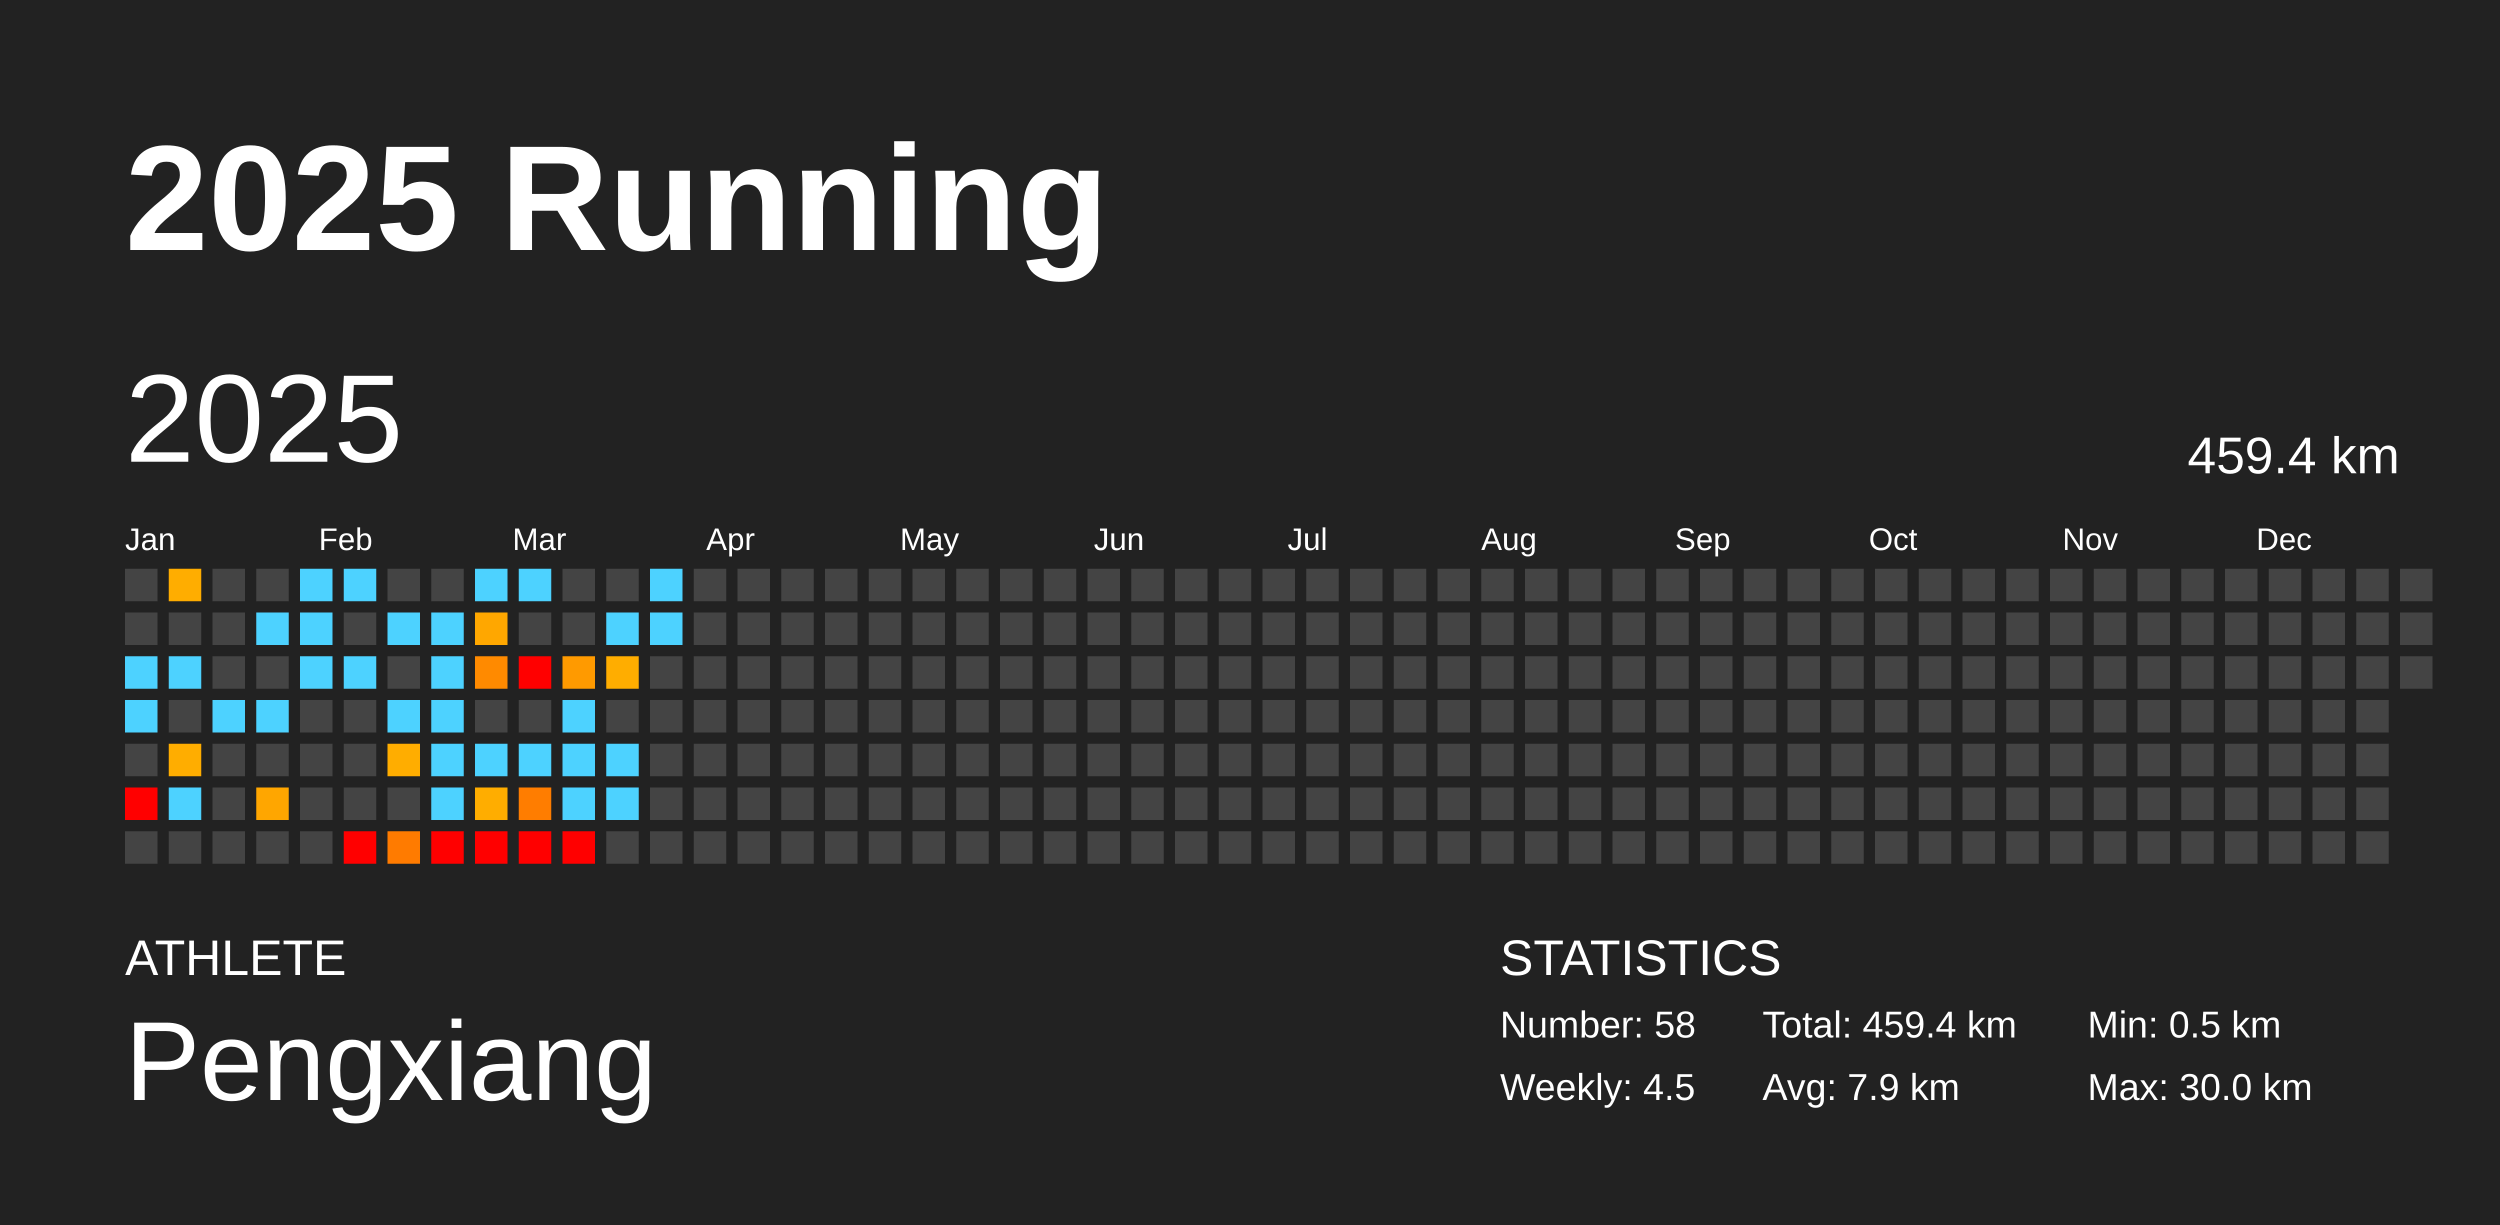
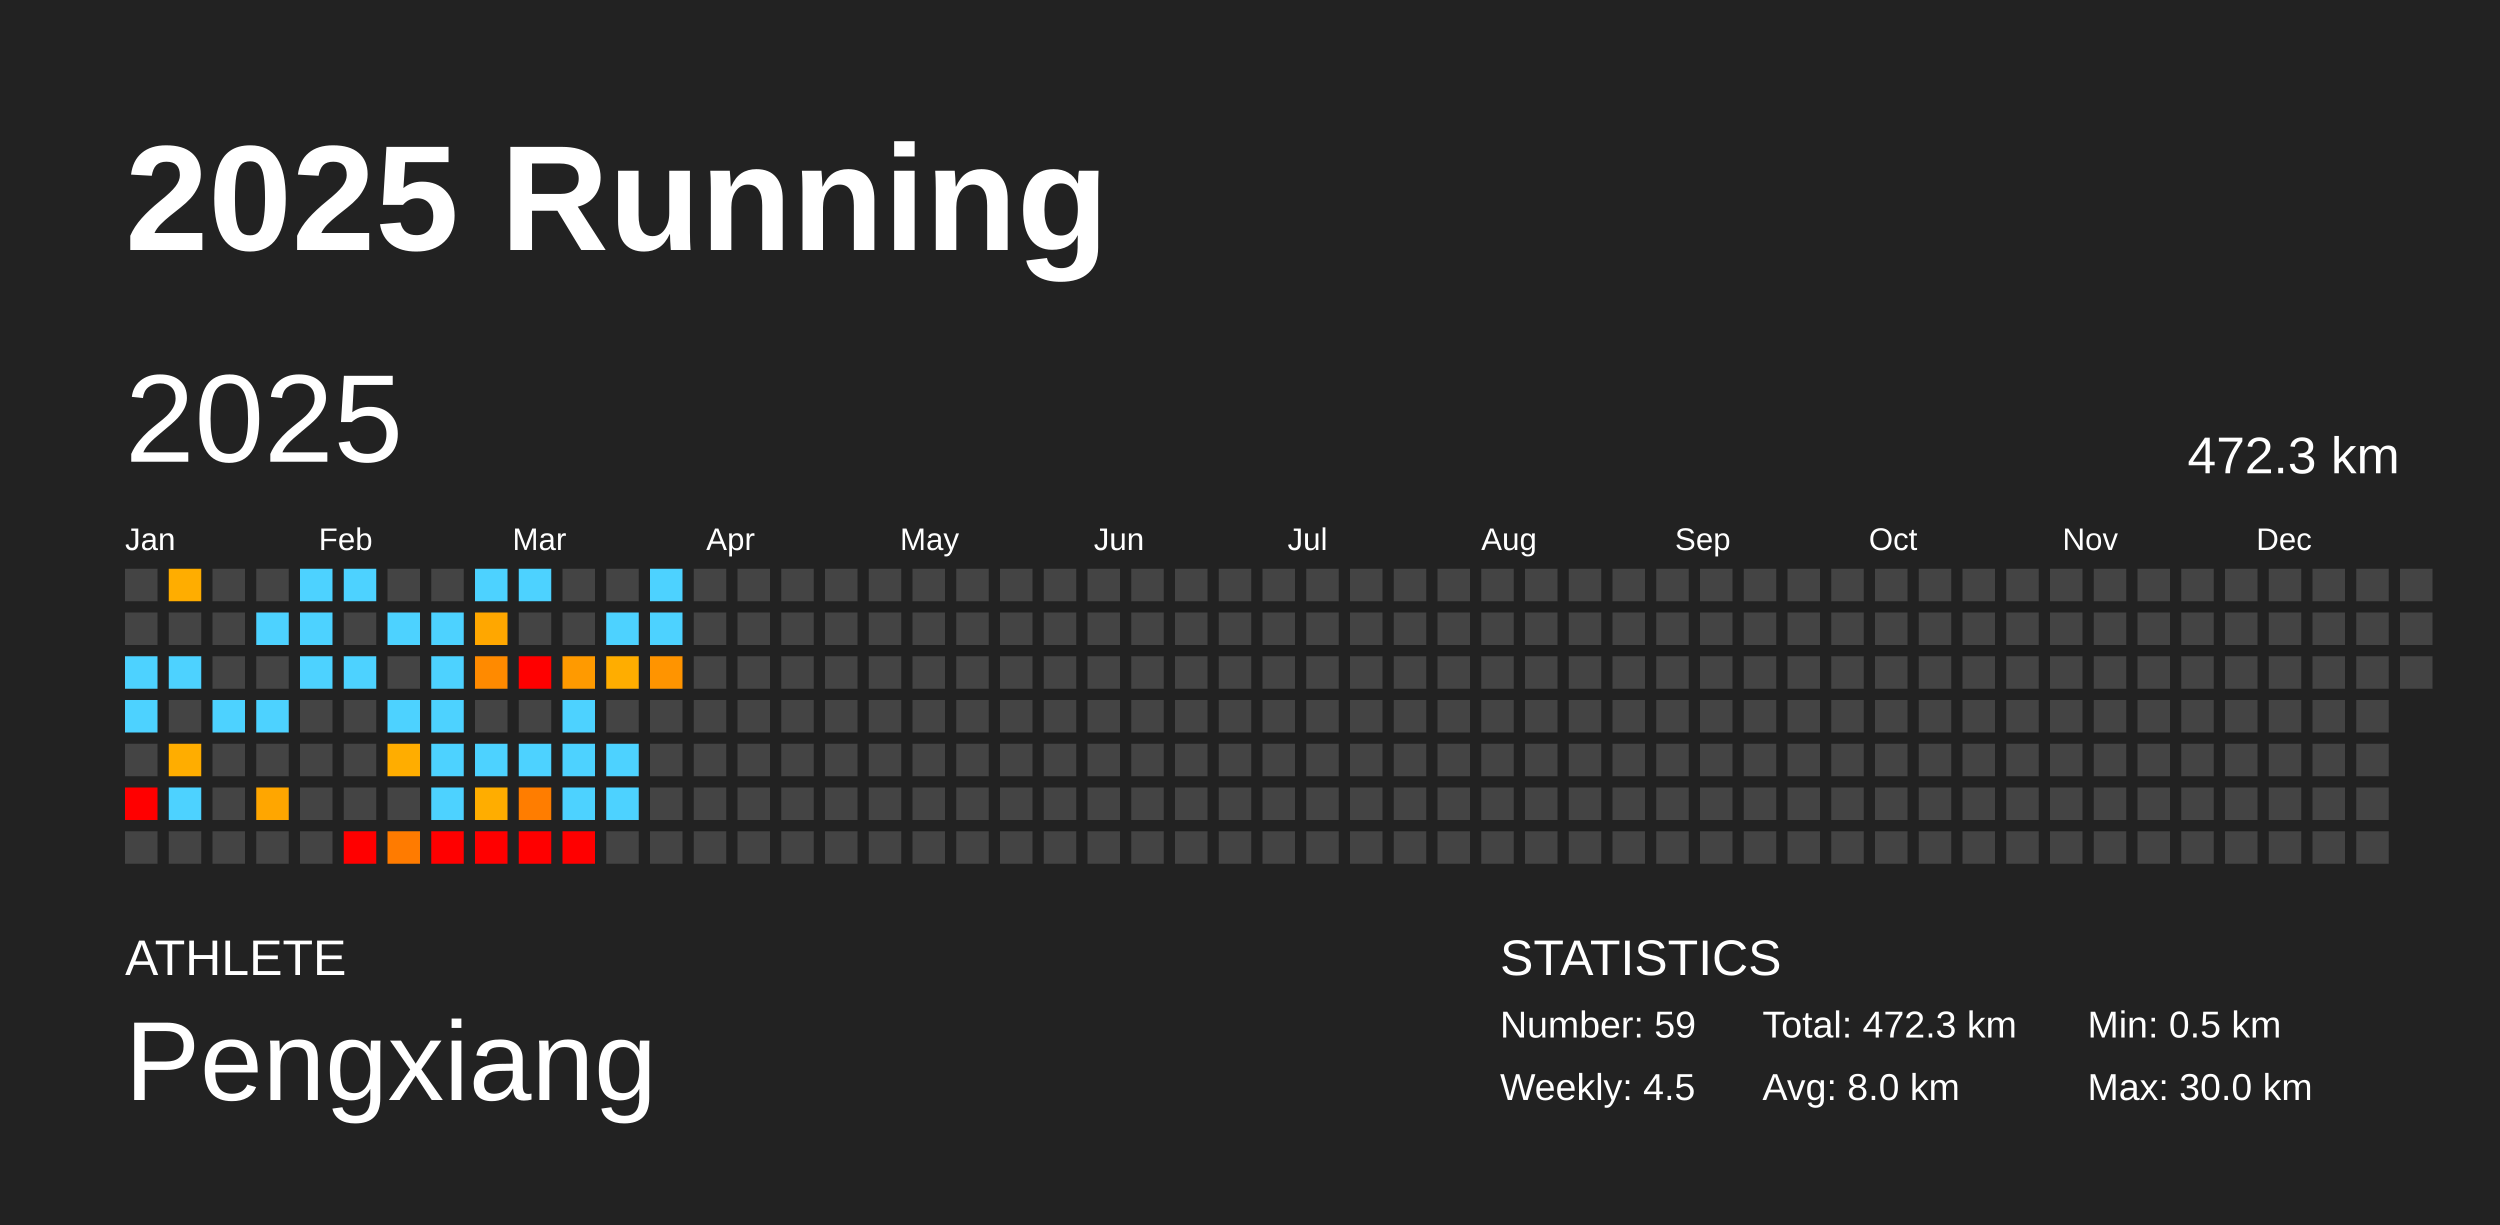
<svg xmlns="http://www.w3.org/2000/svg" baseProfile="full" height="98mm" version="1.1" viewBox="0,0,200,98" width="200mm">
  <defs />
  <rect fill="#222222" height="98" width="200" x="0" y="0" />
  <text fill="#FFFFFF" style="font-size:12px; font-family:Arial; font-weight:bold;" x="10" y="20">2025 Running</text>
  <text fill="#FFFFFF" style="font-size:4px; font-family:Arial" x="10" y="78">ATHLETE</text>
  <text fill="#FFFFFF" style="font-size:9px; font-family:Arial" x="10" y="88">Pengxiang</text>
  <text fill="#FFFFFF" style="font-size:4px; font-family:Arial" x="120" y="78">STATISTICS</text>
-   <text fill="#FFFFFF" style="font-size:3px; font-family:Arial" x="120" y="83">Number: 58</text>
+   <text fill="#FFFFFF" style="font-size:3px; font-family:Arial" x="120" y="83">Number: 59</text>
  <text fill="#FFFFFF" style="font-size:3px; font-family:Arial" x="120" y="88">Weekly: 4.5</text>
-   <text fill="#FFFFFF" style="font-size:3px; font-family:Arial" x="141" y="83">Total: 459.4 km</text>
-   <text fill="#FFFFFF" style="font-size:3px; font-family:Arial" x="141" y="88">Avg: 7.9 km</text>
+   <text fill="#FFFFFF" style="font-size:3px; font-family:Arial" x="141" y="83">Total: 472.3 km</text>
+   <text fill="#FFFFFF" style="font-size:3px; font-family:Arial" x="141" y="88">Avg: 8.0 km</text>
  <text fill="#FFFFFF" style="font-size:3px; font-family:Arial" x="167" y="83">Min: 0.5 km</text>
  <text fill="#FFFFFF" style="font-size:3px; font-family:Arial" x="167" y="88">Max: 30.0 km</text>
  <text dominant-baseline="hanging" fill="#FFFFFF" style="font-size:10.0px; font-family:Arial;" x="10" y="30">2025</text>
-   <text dominant-baseline="hanging" fill="#FFFFFF" style="font-size:4.125px; font-family:Arial;" x="175" y="35">459.4 km</text>
+   <text dominant-baseline="hanging" fill="#FFFFFF" style="font-size:4.125px; font-family:Arial;" x="175" y="35">472.3 km</text>
  <text fill="#FFFFFF" style="font-size:2.5px; font-family:Arial" x="10.0" y="44">Jan</text>
  <text fill="#FFFFFF" style="font-size:2.5px; font-family:Arial" x="25.5" y="44">Feb</text>
  <text fill="#FFFFFF" style="font-size:2.5px; font-family:Arial" x="41.0" y="44">Mar</text>
  <text fill="#FFFFFF" style="font-size:2.5px; font-family:Arial" x="56.5" y="44">Apr</text>
  <text fill="#FFFFFF" style="font-size:2.5px; font-family:Arial" x="72.0" y="44">May</text>
  <text fill="#FFFFFF" style="font-size:2.5px; font-family:Arial" x="87.5" y="44">Jun</text>
  <text fill="#FFFFFF" style="font-size:2.5px; font-family:Arial" x="103.0" y="44">Jul</text>
  <text fill="#FFFFFF" style="font-size:2.5px; font-family:Arial" x="118.5" y="44">Aug</text>
  <text fill="#FFFFFF" style="font-size:2.5px; font-family:Arial" x="134.0" y="44">Sep</text>
  <text fill="#FFFFFF" style="font-size:2.5px; font-family:Arial" x="149.5" y="44">Oct</text>
  <text fill="#FFFFFF" style="font-size:2.5px; font-family:Arial" x="165.0" y="44">Nov</text>
  <text fill="#FFFFFF" style="font-size:2.5px; font-family:Arial" x="180.5" y="44">Dec</text>
  <rect fill="#444444" height="2.6" width="2.6" x="10.0" y="45.5" />
  <rect fill="#444444" height="2.6" width="2.6" x="10.0" y="49.0" />
  <rect fill="#4dd2ff" height="2.6" width="2.6" x="10.0" y="52.5" />
  <rect fill="#4dd2ff" height="2.6" width="2.6" x="10.0" y="56.0" />
  <rect fill="#444444" height="2.6" width="2.6" x="10.0" y="59.5" />
  <rect fill="red" height="2.6" width="2.6" x="10.0" y="63.0" />
  <rect fill="#444444" height="2.6" width="2.6" x="10.0" y="66.5" />
  <rect fill="#ffad00" height="2.6" width="2.6" x="13.5" y="45.5" />
  <rect fill="#444444" height="2.6" width="2.6" x="13.5" y="49.0" />
  <rect fill="#4dd2ff" height="2.6" width="2.6" x="13.5" y="52.5" />
  <rect fill="#444444" height="2.6" width="2.6" x="13.5" y="56.0" />
  <rect fill="#ffad00" height="2.6" width="2.6" x="13.5" y="59.5" />
  <rect fill="#4dd2ff" height="2.6" width="2.6" x="13.5" y="63.0" />
  <rect fill="#444444" height="2.6" width="2.6" x="13.5" y="66.5" />
  <rect fill="#444444" height="2.6" width="2.6" x="17.0" y="45.5" />
  <rect fill="#444444" height="2.6" width="2.6" x="17.0" y="49.0" />
  <rect fill="#444444" height="2.6" width="2.6" x="17.0" y="52.5" />
  <rect fill="#4dd2ff" height="2.6" width="2.6" x="17.0" y="56.0" />
  <rect fill="#444444" height="2.6" width="2.6" x="17.0" y="59.5" />
  <rect fill="#444444" height="2.6" width="2.6" x="17.0" y="63.0" />
  <rect fill="#444444" height="2.6" width="2.6" x="17.0" y="66.5" />
  <rect fill="#444444" height="2.6" width="2.6" x="20.5" y="45.5" />
  <rect fill="#4dd2ff" height="2.6" width="2.6" x="20.5" y="49.0" />
  <rect fill="#444444" height="2.6" width="2.6" x="20.5" y="52.5" />
  <rect fill="#4dd2ff" height="2.6" width="2.6" x="20.5" y="56.0" />
  <rect fill="#444444" height="2.6" width="2.6" x="20.5" y="59.5" />
  <rect fill="#ffa600" height="2.6" width="2.6" x="20.5" y="63.0" />
  <rect fill="#444444" height="2.6" width="2.6" x="20.5" y="66.5" />
  <rect fill="#4dd2ff" height="2.6" width="2.6" x="24.0" y="45.5" />
  <rect fill="#4dd2ff" height="2.6" width="2.6" x="24.0" y="49.0" />
  <rect fill="#4dd2ff" height="2.6" width="2.6" x="24.0" y="52.5" />
  <rect fill="#444444" height="2.6" width="2.6" x="24.0" y="56.0" />
  <rect fill="#444444" height="2.6" width="2.6" x="24.0" y="59.5" />
  <rect fill="#444444" height="2.6" width="2.6" x="24.0" y="63.0" />
  <rect fill="#444444" height="2.6" width="2.6" x="24.0" y="66.5" />
  <rect fill="#4dd2ff" height="2.6" width="2.6" x="27.5" y="45.5" />
  <rect fill="#444444" height="2.6" width="2.6" x="27.5" y="49.0" />
  <rect fill="#4dd2ff" height="2.6" width="2.6" x="27.5" y="52.5" />
  <rect fill="#444444" height="2.6" width="2.6" x="27.5" y="56.0" />
  <rect fill="#444444" height="2.6" width="2.6" x="27.5" y="59.5" />
  <rect fill="#444444" height="2.6" width="2.6" x="27.5" y="63.0" />
  <rect fill="red" height="2.6" width="2.6" x="27.5" y="66.5" />
  <rect fill="#444444" height="2.6" width="2.6" x="31.0" y="45.5" />
  <rect fill="#4dd2ff" height="2.6" width="2.6" x="31.0" y="49.0" />
  <rect fill="#444444" height="2.6" width="2.6" x="31.0" y="52.5" />
  <rect fill="#4dd2ff" height="2.6" width="2.6" x="31.0" y="56.0" />
  <rect fill="#ffad00" height="2.6" width="2.6" x="31.0" y="59.5" />
  <rect fill="#444444" height="2.6" width="2.6" x="31.0" y="63.0" />
  <rect fill="#ff7b00" height="2.6" width="2.6" x="31.0" y="66.5" />
  <rect fill="#444444" height="2.6" width="2.6" x="34.5" y="45.5" />
  <rect fill="#4dd2ff" height="2.6" width="2.6" x="34.5" y="49.0" />
  <rect fill="#4dd2ff" height="2.6" width="2.6" x="34.5" y="52.5" />
  <rect fill="#4dd2ff" height="2.6" width="2.6" x="34.5" y="56.0" />
  <rect fill="#4dd2ff" height="2.6" width="2.6" x="34.5" y="59.5" />
  <rect fill="#4dd2ff" height="2.6" width="2.6" x="34.5" y="63.0" />
  <rect fill="red" height="2.6" width="2.6" x="34.5" y="66.5" />
  <rect fill="#4dd2ff" height="2.6" width="2.6" x="38.0" y="45.5" />
  <rect fill="#ffa700" height="2.6" width="2.6" x="38.0" y="49.0" />
  <rect fill="#ff8a00" height="2.6" width="2.6" x="38.0" y="52.5" />
  <rect fill="#444444" height="2.6" width="2.6" x="38.0" y="56.0" />
  <rect fill="#4dd2ff" height="2.6" width="2.6" x="38.0" y="59.5" />
  <rect fill="#ffad00" height="2.6" width="2.6" x="38.0" y="63.0" />
  <rect fill="red" height="2.6" width="2.6" x="38.0" y="66.5" />
  <rect fill="#4dd2ff" height="2.6" width="2.6" x="41.5" y="45.5" />
  <rect fill="#444444" height="2.6" width="2.6" x="41.5" y="49.0" />
  <rect fill="red" height="2.6" width="2.6" x="41.5" y="52.5" />
  <rect fill="#444444" height="2.6" width="2.6" x="41.5" y="56.0" />
  <rect fill="#4dd2ff" height="2.6" width="2.6" x="41.5" y="59.5" />
  <rect fill="#ff7d00" height="2.6" width="2.6" x="41.5" y="63.0" />
  <rect fill="red" height="2.6" width="2.6" x="41.5" y="66.5" />
  <rect fill="#444444" height="2.6" width="2.6" x="45.0" y="45.5" />
  <rect fill="#444444" height="2.6" width="2.6" x="45.0" y="49.0" />
  <rect fill="#ff9a00" height="2.6" width="2.6" x="45.0" y="52.5" />
  <rect fill="#4dd2ff" height="2.6" width="2.6" x="45.0" y="56.0" />
  <rect fill="#4dd2ff" height="2.6" width="2.6" x="45.0" y="59.5" />
  <rect fill="#4dd2ff" height="2.6" width="2.6" x="45.0" y="63.0" />
  <rect fill="red" height="2.6" width="2.6" x="45.0" y="66.5" />
  <rect fill="#444444" height="2.6" width="2.6" x="48.5" y="45.5" />
  <rect fill="#4dd2ff" height="2.6" width="2.6" x="48.5" y="49.0" />
  <rect fill="#ffad00" height="2.6" width="2.6" x="48.5" y="52.5" />
  <rect fill="#444444" height="2.6" width="2.6" x="48.5" y="56.0" />
  <rect fill="#4dd2ff" height="2.6" width="2.6" x="48.5" y="59.5" />
  <rect fill="#4dd2ff" height="2.6" width="2.6" x="48.5" y="63.0" />
  <rect fill="#444444" height="2.6" width="2.6" x="48.5" y="66.5" />
  <rect fill="#4dd2ff" height="2.6" width="2.6" x="52.0" y="45.5" />
  <rect fill="#4dd2ff" height="2.6" width="2.6" x="52.0" y="49.0" />
-   <rect fill="#444444" height="2.6" width="2.6" x="52.0" y="52.5" />
+   <rect fill="#ff9400" height="2.6" width="2.6" x="52.0" y="52.5" />
  <rect fill="#444444" height="2.6" width="2.6" x="52.0" y="56.0" />
  <rect fill="#444444" height="2.6" width="2.6" x="52.0" y="59.5" />
  <rect fill="#444444" height="2.6" width="2.6" x="52.0" y="63.0" />
  <rect fill="#444444" height="2.6" width="2.6" x="52.0" y="66.5" />
  <rect fill="#444444" height="2.6" width="2.6" x="55.5" y="45.5" />
  <rect fill="#444444" height="2.6" width="2.6" x="55.5" y="49.0" />
  <rect fill="#444444" height="2.6" width="2.6" x="55.5" y="52.5" />
  <rect fill="#444444" height="2.6" width="2.6" x="55.5" y="56.0" />
  <rect fill="#444444" height="2.6" width="2.6" x="55.5" y="59.5" />
  <rect fill="#444444" height="2.6" width="2.6" x="55.5" y="63.0" />
  <rect fill="#444444" height="2.6" width="2.6" x="55.5" y="66.5" />
  <rect fill="#444444" height="2.6" width="2.6" x="59.0" y="45.5" />
  <rect fill="#444444" height="2.6" width="2.6" x="59.0" y="49.0" />
  <rect fill="#444444" height="2.6" width="2.6" x="59.0" y="52.5" />
  <rect fill="#444444" height="2.6" width="2.6" x="59.0" y="56.0" />
  <rect fill="#444444" height="2.6" width="2.6" x="59.0" y="59.5" />
  <rect fill="#444444" height="2.6" width="2.6" x="59.0" y="63.0" />
  <rect fill="#444444" height="2.6" width="2.6" x="59.0" y="66.5" />
  <rect fill="#444444" height="2.6" width="2.6" x="62.5" y="45.5" />
  <rect fill="#444444" height="2.6" width="2.6" x="62.5" y="49.0" />
  <rect fill="#444444" height="2.6" width="2.6" x="62.5" y="52.5" />
  <rect fill="#444444" height="2.6" width="2.6" x="62.5" y="56.0" />
  <rect fill="#444444" height="2.6" width="2.6" x="62.5" y="59.5" />
  <rect fill="#444444" height="2.6" width="2.6" x="62.5" y="63.0" />
  <rect fill="#444444" height="2.6" width="2.6" x="62.5" y="66.5" />
  <rect fill="#444444" height="2.6" width="2.6" x="66.0" y="45.5" />
  <rect fill="#444444" height="2.6" width="2.6" x="66.0" y="49.0" />
  <rect fill="#444444" height="2.6" width="2.6" x="66.0" y="52.5" />
  <rect fill="#444444" height="2.6" width="2.6" x="66.0" y="56.0" />
  <rect fill="#444444" height="2.6" width="2.6" x="66.0" y="59.5" />
  <rect fill="#444444" height="2.6" width="2.6" x="66.0" y="63.0" />
  <rect fill="#444444" height="2.6" width="2.6" x="66.0" y="66.5" />
  <rect fill="#444444" height="2.6" width="2.6" x="69.5" y="45.5" />
  <rect fill="#444444" height="2.6" width="2.6" x="69.5" y="49.0" />
  <rect fill="#444444" height="2.6" width="2.6" x="69.5" y="52.5" />
  <rect fill="#444444" height="2.6" width="2.6" x="69.5" y="56.0" />
  <rect fill="#444444" height="2.6" width="2.6" x="69.5" y="59.5" />
  <rect fill="#444444" height="2.6" width="2.6" x="69.5" y="63.0" />
  <rect fill="#444444" height="2.6" width="2.6" x="69.5" y="66.5" />
  <rect fill="#444444" height="2.6" width="2.6" x="73.0" y="45.5" />
  <rect fill="#444444" height="2.6" width="2.6" x="73.0" y="49.0" />
  <rect fill="#444444" height="2.6" width="2.6" x="73.0" y="52.5" />
  <rect fill="#444444" height="2.6" width="2.6" x="73.0" y="56.0" />
  <rect fill="#444444" height="2.6" width="2.6" x="73.0" y="59.5" />
  <rect fill="#444444" height="2.6" width="2.6" x="73.0" y="63.0" />
  <rect fill="#444444" height="2.6" width="2.6" x="73.0" y="66.5" />
  <rect fill="#444444" height="2.6" width="2.6" x="76.5" y="45.5" />
  <rect fill="#444444" height="2.6" width="2.6" x="76.5" y="49.0" />
  <rect fill="#444444" height="2.6" width="2.6" x="76.5" y="52.5" />
  <rect fill="#444444" height="2.6" width="2.6" x="76.5" y="56.0" />
  <rect fill="#444444" height="2.6" width="2.6" x="76.5" y="59.5" />
  <rect fill="#444444" height="2.6" width="2.6" x="76.5" y="63.0" />
  <rect fill="#444444" height="2.6" width="2.6" x="76.5" y="66.5" />
  <rect fill="#444444" height="2.6" width="2.6" x="80.0" y="45.5" />
  <rect fill="#444444" height="2.6" width="2.6" x="80.0" y="49.0" />
  <rect fill="#444444" height="2.6" width="2.6" x="80.0" y="52.5" />
  <rect fill="#444444" height="2.6" width="2.6" x="80.0" y="56.0" />
  <rect fill="#444444" height="2.6" width="2.6" x="80.0" y="59.5" />
  <rect fill="#444444" height="2.6" width="2.6" x="80.0" y="63.0" />
  <rect fill="#444444" height="2.6" width="2.6" x="80.0" y="66.5" />
  <rect fill="#444444" height="2.6" width="2.6" x="83.5" y="45.5" />
  <rect fill="#444444" height="2.6" width="2.6" x="83.5" y="49.0" />
  <rect fill="#444444" height="2.6" width="2.6" x="83.5" y="52.5" />
  <rect fill="#444444" height="2.6" width="2.6" x="83.5" y="56.0" />
  <rect fill="#444444" height="2.6" width="2.6" x="83.5" y="59.5" />
  <rect fill="#444444" height="2.6" width="2.6" x="83.5" y="63.0" />
  <rect fill="#444444" height="2.6" width="2.6" x="83.5" y="66.5" />
  <rect fill="#444444" height="2.6" width="2.6" x="87.0" y="45.5" />
  <rect fill="#444444" height="2.6" width="2.6" x="87.0" y="49.0" />
  <rect fill="#444444" height="2.6" width="2.6" x="87.0" y="52.5" />
  <rect fill="#444444" height="2.6" width="2.6" x="87.0" y="56.0" />
  <rect fill="#444444" height="2.6" width="2.6" x="87.0" y="59.5" />
  <rect fill="#444444" height="2.6" width="2.6" x="87.0" y="63.0" />
  <rect fill="#444444" height="2.6" width="2.6" x="87.0" y="66.5" />
  <rect fill="#444444" height="2.6" width="2.6" x="90.5" y="45.5" />
  <rect fill="#444444" height="2.6" width="2.6" x="90.5" y="49.0" />
  <rect fill="#444444" height="2.6" width="2.6" x="90.5" y="52.5" />
  <rect fill="#444444" height="2.6" width="2.6" x="90.5" y="56.0" />
  <rect fill="#444444" height="2.6" width="2.6" x="90.5" y="59.5" />
  <rect fill="#444444" height="2.6" width="2.6" x="90.5" y="63.0" />
  <rect fill="#444444" height="2.6" width="2.6" x="90.5" y="66.5" />
  <rect fill="#444444" height="2.6" width="2.6" x="94.0" y="45.5" />
  <rect fill="#444444" height="2.6" width="2.6" x="94.0" y="49.0" />
  <rect fill="#444444" height="2.6" width="2.6" x="94.0" y="52.5" />
  <rect fill="#444444" height="2.6" width="2.6" x="94.0" y="56.0" />
  <rect fill="#444444" height="2.6" width="2.6" x="94.0" y="59.5" />
  <rect fill="#444444" height="2.6" width="2.6" x="94.0" y="63.0" />
  <rect fill="#444444" height="2.6" width="2.6" x="94.0" y="66.5" />
  <rect fill="#444444" height="2.6" width="2.6" x="97.5" y="45.5" />
  <rect fill="#444444" height="2.6" width="2.6" x="97.5" y="49.0" />
  <rect fill="#444444" height="2.6" width="2.6" x="97.5" y="52.5" />
  <rect fill="#444444" height="2.6" width="2.6" x="97.5" y="56.0" />
  <rect fill="#444444" height="2.6" width="2.6" x="97.5" y="59.5" />
  <rect fill="#444444" height="2.6" width="2.6" x="97.5" y="63.0" />
  <rect fill="#444444" height="2.6" width="2.6" x="97.5" y="66.5" />
  <rect fill="#444444" height="2.6" width="2.6" x="101.0" y="45.5" />
  <rect fill="#444444" height="2.6" width="2.6" x="101.0" y="49.0" />
  <rect fill="#444444" height="2.6" width="2.6" x="101.0" y="52.5" />
  <rect fill="#444444" height="2.6" width="2.6" x="101.0" y="56.0" />
  <rect fill="#444444" height="2.6" width="2.6" x="101.0" y="59.5" />
  <rect fill="#444444" height="2.6" width="2.6" x="101.0" y="63.0" />
  <rect fill="#444444" height="2.6" width="2.6" x="101.0" y="66.5" />
  <rect fill="#444444" height="2.6" width="2.6" x="104.5" y="45.5" />
  <rect fill="#444444" height="2.6" width="2.6" x="104.5" y="49.0" />
  <rect fill="#444444" height="2.6" width="2.6" x="104.5" y="52.5" />
  <rect fill="#444444" height="2.6" width="2.6" x="104.5" y="56.0" />
  <rect fill="#444444" height="2.6" width="2.6" x="104.5" y="59.5" />
  <rect fill="#444444" height="2.6" width="2.6" x="104.5" y="63.0" />
  <rect fill="#444444" height="2.6" width="2.6" x="104.5" y="66.5" />
  <rect fill="#444444" height="2.6" width="2.6" x="108.0" y="45.5" />
  <rect fill="#444444" height="2.6" width="2.6" x="108.0" y="49.0" />
  <rect fill="#444444" height="2.6" width="2.6" x="108.0" y="52.5" />
  <rect fill="#444444" height="2.6" width="2.6" x="108.0" y="56.0" />
  <rect fill="#444444" height="2.6" width="2.6" x="108.0" y="59.5" />
  <rect fill="#444444" height="2.6" width="2.6" x="108.0" y="63.0" />
  <rect fill="#444444" height="2.6" width="2.6" x="108.0" y="66.5" />
  <rect fill="#444444" height="2.6" width="2.6" x="111.5" y="45.5" />
  <rect fill="#444444" height="2.6" width="2.6" x="111.5" y="49.0" />
  <rect fill="#444444" height="2.6" width="2.6" x="111.5" y="52.5" />
  <rect fill="#444444" height="2.6" width="2.6" x="111.5" y="56.0" />
  <rect fill="#444444" height="2.6" width="2.6" x="111.5" y="59.5" />
  <rect fill="#444444" height="2.6" width="2.6" x="111.5" y="63.0" />
  <rect fill="#444444" height="2.6" width="2.6" x="111.5" y="66.5" />
  <rect fill="#444444" height="2.6" width="2.6" x="115.0" y="45.5" />
  <rect fill="#444444" height="2.6" width="2.6" x="115.0" y="49.0" />
  <rect fill="#444444" height="2.6" width="2.6" x="115.0" y="52.5" />
  <rect fill="#444444" height="2.6" width="2.6" x="115.0" y="56.0" />
  <rect fill="#444444" height="2.6" width="2.6" x="115.0" y="59.5" />
  <rect fill="#444444" height="2.6" width="2.6" x="115.0" y="63.0" />
  <rect fill="#444444" height="2.6" width="2.6" x="115.0" y="66.5" />
  <rect fill="#444444" height="2.6" width="2.6" x="118.5" y="45.5" />
  <rect fill="#444444" height="2.6" width="2.6" x="118.5" y="49.0" />
  <rect fill="#444444" height="2.6" width="2.6" x="118.5" y="52.5" />
  <rect fill="#444444" height="2.6" width="2.6" x="118.5" y="56.0" />
  <rect fill="#444444" height="2.6" width="2.6" x="118.5" y="59.5" />
  <rect fill="#444444" height="2.6" width="2.6" x="118.5" y="63.0" />
  <rect fill="#444444" height="2.6" width="2.6" x="118.5" y="66.5" />
  <rect fill="#444444" height="2.6" width="2.6" x="122.0" y="45.5" />
  <rect fill="#444444" height="2.6" width="2.6" x="122.0" y="49.0" />
  <rect fill="#444444" height="2.6" width="2.6" x="122.0" y="52.5" />
  <rect fill="#444444" height="2.6" width="2.6" x="122.0" y="56.0" />
  <rect fill="#444444" height="2.6" width="2.6" x="122.0" y="59.5" />
  <rect fill="#444444" height="2.6" width="2.6" x="122.0" y="63.0" />
  <rect fill="#444444" height="2.6" width="2.6" x="122.0" y="66.5" />
  <rect fill="#444444" height="2.6" width="2.6" x="125.5" y="45.5" />
  <rect fill="#444444" height="2.6" width="2.6" x="125.5" y="49.0" />
  <rect fill="#444444" height="2.6" width="2.6" x="125.5" y="52.5" />
  <rect fill="#444444" height="2.6" width="2.6" x="125.5" y="56.0" />
  <rect fill="#444444" height="2.6" width="2.6" x="125.5" y="59.5" />
  <rect fill="#444444" height="2.6" width="2.6" x="125.5" y="63.0" />
  <rect fill="#444444" height="2.6" width="2.6" x="125.5" y="66.5" />
  <rect fill="#444444" height="2.6" width="2.6" x="129.0" y="45.5" />
  <rect fill="#444444" height="2.6" width="2.6" x="129.0" y="49.0" />
  <rect fill="#444444" height="2.6" width="2.6" x="129.0" y="52.5" />
  <rect fill="#444444" height="2.6" width="2.6" x="129.0" y="56.0" />
  <rect fill="#444444" height="2.6" width="2.6" x="129.0" y="59.5" />
  <rect fill="#444444" height="2.6" width="2.6" x="129.0" y="63.0" />
  <rect fill="#444444" height="2.6" width="2.6" x="129.0" y="66.5" />
  <rect fill="#444444" height="2.6" width="2.6" x="132.5" y="45.5" />
  <rect fill="#444444" height="2.6" width="2.6" x="132.5" y="49.0" />
  <rect fill="#444444" height="2.6" width="2.6" x="132.5" y="52.5" />
  <rect fill="#444444" height="2.6" width="2.6" x="132.5" y="56.0" />
  <rect fill="#444444" height="2.6" width="2.6" x="132.5" y="59.5" />
  <rect fill="#444444" height="2.6" width="2.6" x="132.5" y="63.0" />
  <rect fill="#444444" height="2.6" width="2.6" x="132.5" y="66.5" />
  <rect fill="#444444" height="2.6" width="2.6" x="136.0" y="45.5" />
  <rect fill="#444444" height="2.6" width="2.6" x="136.0" y="49.0" />
  <rect fill="#444444" height="2.6" width="2.6" x="136.0" y="52.5" />
  <rect fill="#444444" height="2.6" width="2.6" x="136.0" y="56.0" />
  <rect fill="#444444" height="2.6" width="2.6" x="136.0" y="59.5" />
  <rect fill="#444444" height="2.6" width="2.6" x="136.0" y="63.0" />
  <rect fill="#444444" height="2.6" width="2.6" x="136.0" y="66.5" />
  <rect fill="#444444" height="2.6" width="2.6" x="139.5" y="45.5" />
  <rect fill="#444444" height="2.6" width="2.6" x="139.5" y="49.0" />
  <rect fill="#444444" height="2.6" width="2.6" x="139.5" y="52.5" />
  <rect fill="#444444" height="2.6" width="2.6" x="139.5" y="56.0" />
  <rect fill="#444444" height="2.6" width="2.6" x="139.5" y="59.5" />
  <rect fill="#444444" height="2.6" width="2.6" x="139.5" y="63.0" />
  <rect fill="#444444" height="2.6" width="2.6" x="139.5" y="66.5" />
  <rect fill="#444444" height="2.6" width="2.6" x="143.0" y="45.5" />
  <rect fill="#444444" height="2.6" width="2.6" x="143.0" y="49.0" />
  <rect fill="#444444" height="2.6" width="2.6" x="143.0" y="52.5" />
  <rect fill="#444444" height="2.6" width="2.6" x="143.0" y="56.0" />
  <rect fill="#444444" height="2.6" width="2.6" x="143.0" y="59.5" />
  <rect fill="#444444" height="2.6" width="2.6" x="143.0" y="63.0" />
  <rect fill="#444444" height="2.6" width="2.6" x="143.0" y="66.5" />
  <rect fill="#444444" height="2.6" width="2.6" x="146.5" y="45.5" />
  <rect fill="#444444" height="2.6" width="2.6" x="146.5" y="49.0" />
  <rect fill="#444444" height="2.6" width="2.6" x="146.5" y="52.5" />
  <rect fill="#444444" height="2.6" width="2.6" x="146.5" y="56.0" />
  <rect fill="#444444" height="2.6" width="2.6" x="146.5" y="59.5" />
  <rect fill="#444444" height="2.6" width="2.6" x="146.5" y="63.0" />
  <rect fill="#444444" height="2.6" width="2.6" x="146.5" y="66.5" />
  <rect fill="#444444" height="2.6" width="2.6" x="150.0" y="45.5" />
  <rect fill="#444444" height="2.6" width="2.6" x="150.0" y="49.0" />
  <rect fill="#444444" height="2.6" width="2.6" x="150.0" y="52.5" />
  <rect fill="#444444" height="2.6" width="2.6" x="150.0" y="56.0" />
  <rect fill="#444444" height="2.6" width="2.6" x="150.0" y="59.5" />
  <rect fill="#444444" height="2.6" width="2.6" x="150.0" y="63.0" />
  <rect fill="#444444" height="2.6" width="2.6" x="150.0" y="66.5" />
  <rect fill="#444444" height="2.6" width="2.6" x="153.5" y="45.5" />
  <rect fill="#444444" height="2.6" width="2.6" x="153.5" y="49.0" />
  <rect fill="#444444" height="2.6" width="2.6" x="153.5" y="52.5" />
  <rect fill="#444444" height="2.6" width="2.6" x="153.5" y="56.0" />
  <rect fill="#444444" height="2.6" width="2.6" x="153.5" y="59.5" />
  <rect fill="#444444" height="2.6" width="2.6" x="153.5" y="63.0" />
  <rect fill="#444444" height="2.6" width="2.6" x="153.5" y="66.5" />
  <rect fill="#444444" height="2.6" width="2.6" x="157.0" y="45.5" />
  <rect fill="#444444" height="2.6" width="2.6" x="157.0" y="49.0" />
  <rect fill="#444444" height="2.6" width="2.6" x="157.0" y="52.5" />
  <rect fill="#444444" height="2.6" width="2.6" x="157.0" y="56.0" />
  <rect fill="#444444" height="2.6" width="2.6" x="157.0" y="59.5" />
  <rect fill="#444444" height="2.6" width="2.6" x="157.0" y="63.0" />
  <rect fill="#444444" height="2.6" width="2.6" x="157.0" y="66.5" />
  <rect fill="#444444" height="2.6" width="2.6" x="160.5" y="45.5" />
  <rect fill="#444444" height="2.6" width="2.6" x="160.5" y="49.0" />
  <rect fill="#444444" height="2.6" width="2.6" x="160.5" y="52.5" />
  <rect fill="#444444" height="2.6" width="2.6" x="160.5" y="56.0" />
  <rect fill="#444444" height="2.6" width="2.6" x="160.5" y="59.5" />
  <rect fill="#444444" height="2.6" width="2.6" x="160.5" y="63.0" />
  <rect fill="#444444" height="2.6" width="2.6" x="160.5" y="66.5" />
  <rect fill="#444444" height="2.6" width="2.6" x="164.0" y="45.5" />
  <rect fill="#444444" height="2.6" width="2.6" x="164.0" y="49.0" />
  <rect fill="#444444" height="2.6" width="2.6" x="164.0" y="52.5" />
  <rect fill="#444444" height="2.6" width="2.6" x="164.0" y="56.0" />
  <rect fill="#444444" height="2.6" width="2.6" x="164.0" y="59.5" />
  <rect fill="#444444" height="2.6" width="2.6" x="164.0" y="63.0" />
  <rect fill="#444444" height="2.6" width="2.6" x="164.0" y="66.5" />
  <rect fill="#444444" height="2.6" width="2.6" x="167.5" y="45.5" />
  <rect fill="#444444" height="2.6" width="2.6" x="167.5" y="49.0" />
  <rect fill="#444444" height="2.6" width="2.6" x="167.5" y="52.5" />
  <rect fill="#444444" height="2.6" width="2.6" x="167.5" y="56.0" />
  <rect fill="#444444" height="2.6" width="2.6" x="167.5" y="59.5" />
  <rect fill="#444444" height="2.6" width="2.6" x="167.5" y="63.0" />
  <rect fill="#444444" height="2.6" width="2.6" x="167.5" y="66.5" />
  <rect fill="#444444" height="2.6" width="2.6" x="171.0" y="45.5" />
  <rect fill="#444444" height="2.6" width="2.6" x="171.0" y="49.0" />
  <rect fill="#444444" height="2.6" width="2.6" x="171.0" y="52.5" />
  <rect fill="#444444" height="2.6" width="2.6" x="171.0" y="56.0" />
  <rect fill="#444444" height="2.6" width="2.6" x="171.0" y="59.5" />
  <rect fill="#444444" height="2.6" width="2.6" x="171.0" y="63.0" />
  <rect fill="#444444" height="2.6" width="2.6" x="171.0" y="66.5" />
  <rect fill="#444444" height="2.6" width="2.6" x="174.5" y="45.5" />
  <rect fill="#444444" height="2.6" width="2.6" x="174.5" y="49.0" />
  <rect fill="#444444" height="2.6" width="2.6" x="174.5" y="52.5" />
  <rect fill="#444444" height="2.6" width="2.6" x="174.5" y="56.0" />
  <rect fill="#444444" height="2.6" width="2.6" x="174.5" y="59.5" />
  <rect fill="#444444" height="2.6" width="2.6" x="174.5" y="63.0" />
  <rect fill="#444444" height="2.6" width="2.6" x="174.5" y="66.5" />
  <rect fill="#444444" height="2.6" width="2.6" x="178.0" y="45.5" />
  <rect fill="#444444" height="2.6" width="2.6" x="178.0" y="49.0" />
  <rect fill="#444444" height="2.6" width="2.6" x="178.0" y="52.5" />
  <rect fill="#444444" height="2.6" width="2.6" x="178.0" y="56.0" />
  <rect fill="#444444" height="2.6" width="2.6" x="178.0" y="59.5" />
  <rect fill="#444444" height="2.6" width="2.6" x="178.0" y="63.0" />
  <rect fill="#444444" height="2.6" width="2.6" x="178.0" y="66.5" />
  <rect fill="#444444" height="2.6" width="2.6" x="181.5" y="45.5" />
  <rect fill="#444444" height="2.6" width="2.6" x="181.5" y="49.0" />
  <rect fill="#444444" height="2.6" width="2.6" x="181.5" y="52.5" />
  <rect fill="#444444" height="2.6" width="2.6" x="181.5" y="56.0" />
  <rect fill="#444444" height="2.6" width="2.6" x="181.5" y="59.5" />
  <rect fill="#444444" height="2.6" width="2.6" x="181.5" y="63.0" />
  <rect fill="#444444" height="2.6" width="2.6" x="181.5" y="66.5" />
  <rect fill="#444444" height="2.6" width="2.6" x="185.0" y="45.5" />
  <rect fill="#444444" height="2.6" width="2.6" x="185.0" y="49.0" />
  <rect fill="#444444" height="2.6" width="2.6" x="185.0" y="52.5" />
  <rect fill="#444444" height="2.6" width="2.6" x="185.0" y="56.0" />
  <rect fill="#444444" height="2.6" width="2.6" x="185.0" y="59.5" />
  <rect fill="#444444" height="2.6" width="2.6" x="185.0" y="63.0" />
  <rect fill="#444444" height="2.6" width="2.6" x="185.0" y="66.5" />
  <rect fill="#444444" height="2.6" width="2.6" x="188.5" y="45.5" />
  <rect fill="#444444" height="2.6" width="2.6" x="188.5" y="49.0" />
  <rect fill="#444444" height="2.6" width="2.6" x="188.5" y="52.5" />
  <rect fill="#444444" height="2.6" width="2.6" x="188.5" y="56.0" />
  <rect fill="#444444" height="2.6" width="2.6" x="188.5" y="59.5" />
  <rect fill="#444444" height="2.6" width="2.6" x="188.5" y="63.0" />
  <rect fill="#444444" height="2.6" width="2.6" x="188.5" y="66.5" />
  <rect fill="#444444" height="2.6" width="2.6" x="192.0" y="45.5" />
  <rect fill="#444444" height="2.6" width="2.6" x="192.0" y="49.0" />
  <rect fill="#444444" height="2.6" width="2.6" x="192.0" y="52.5" />
</svg>
